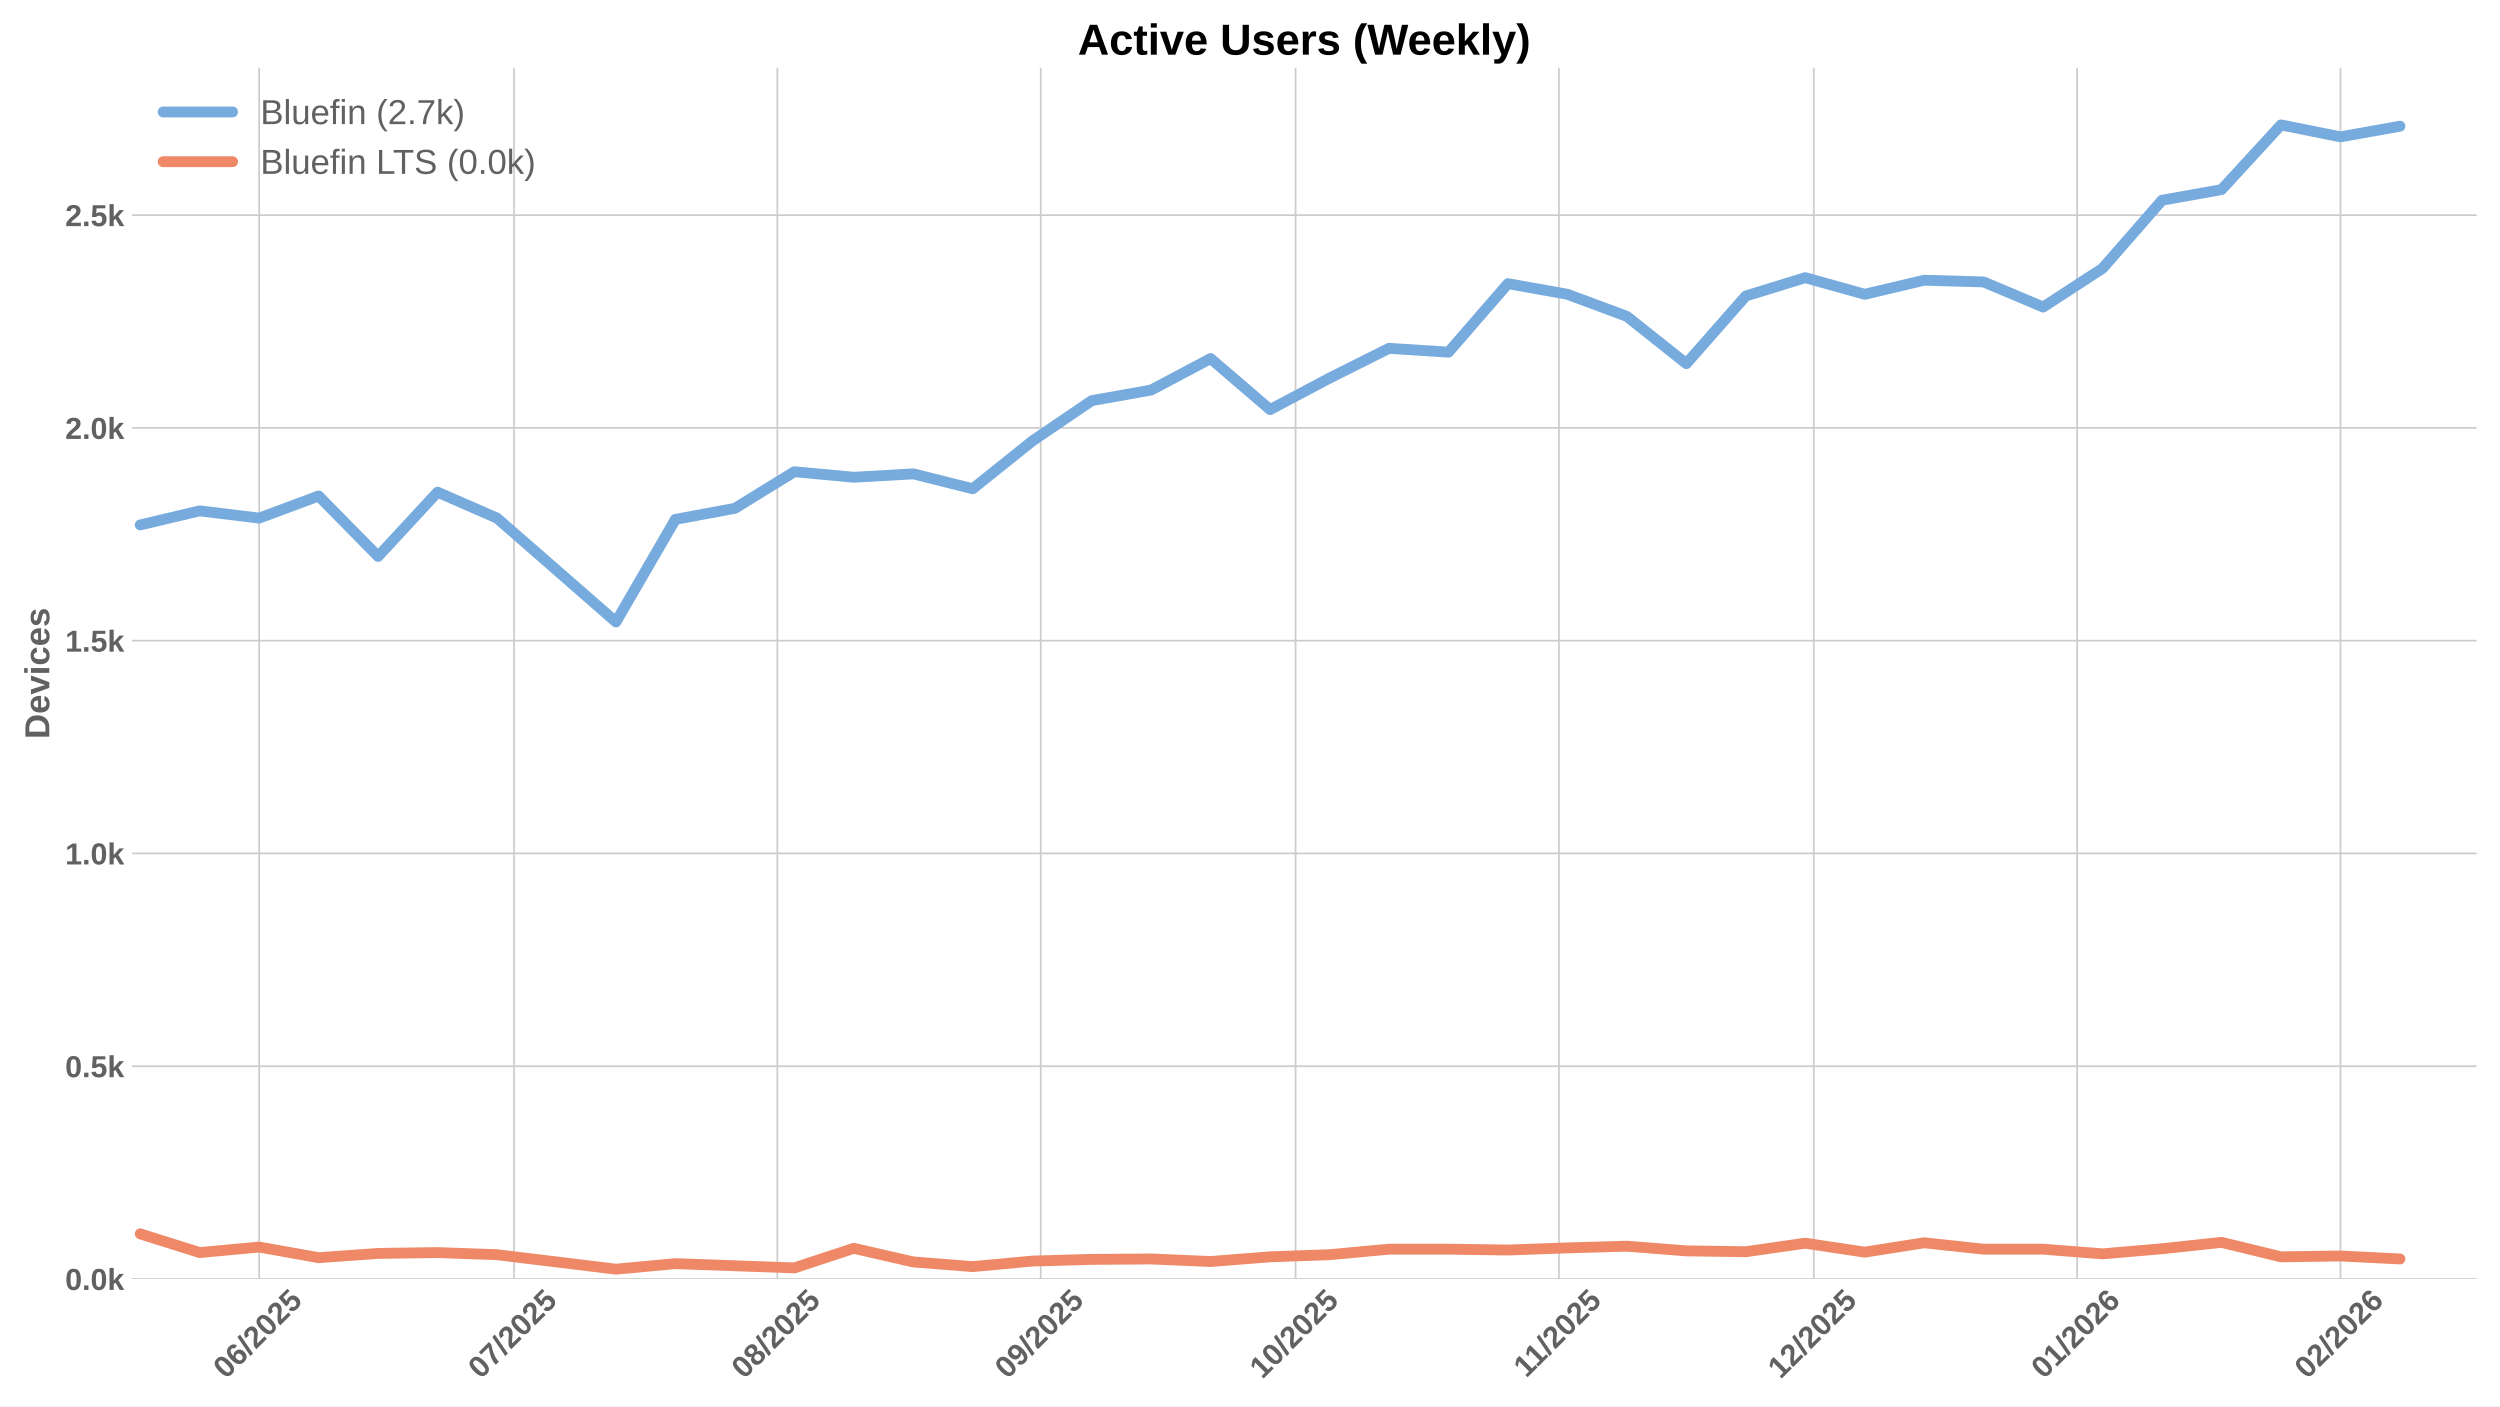
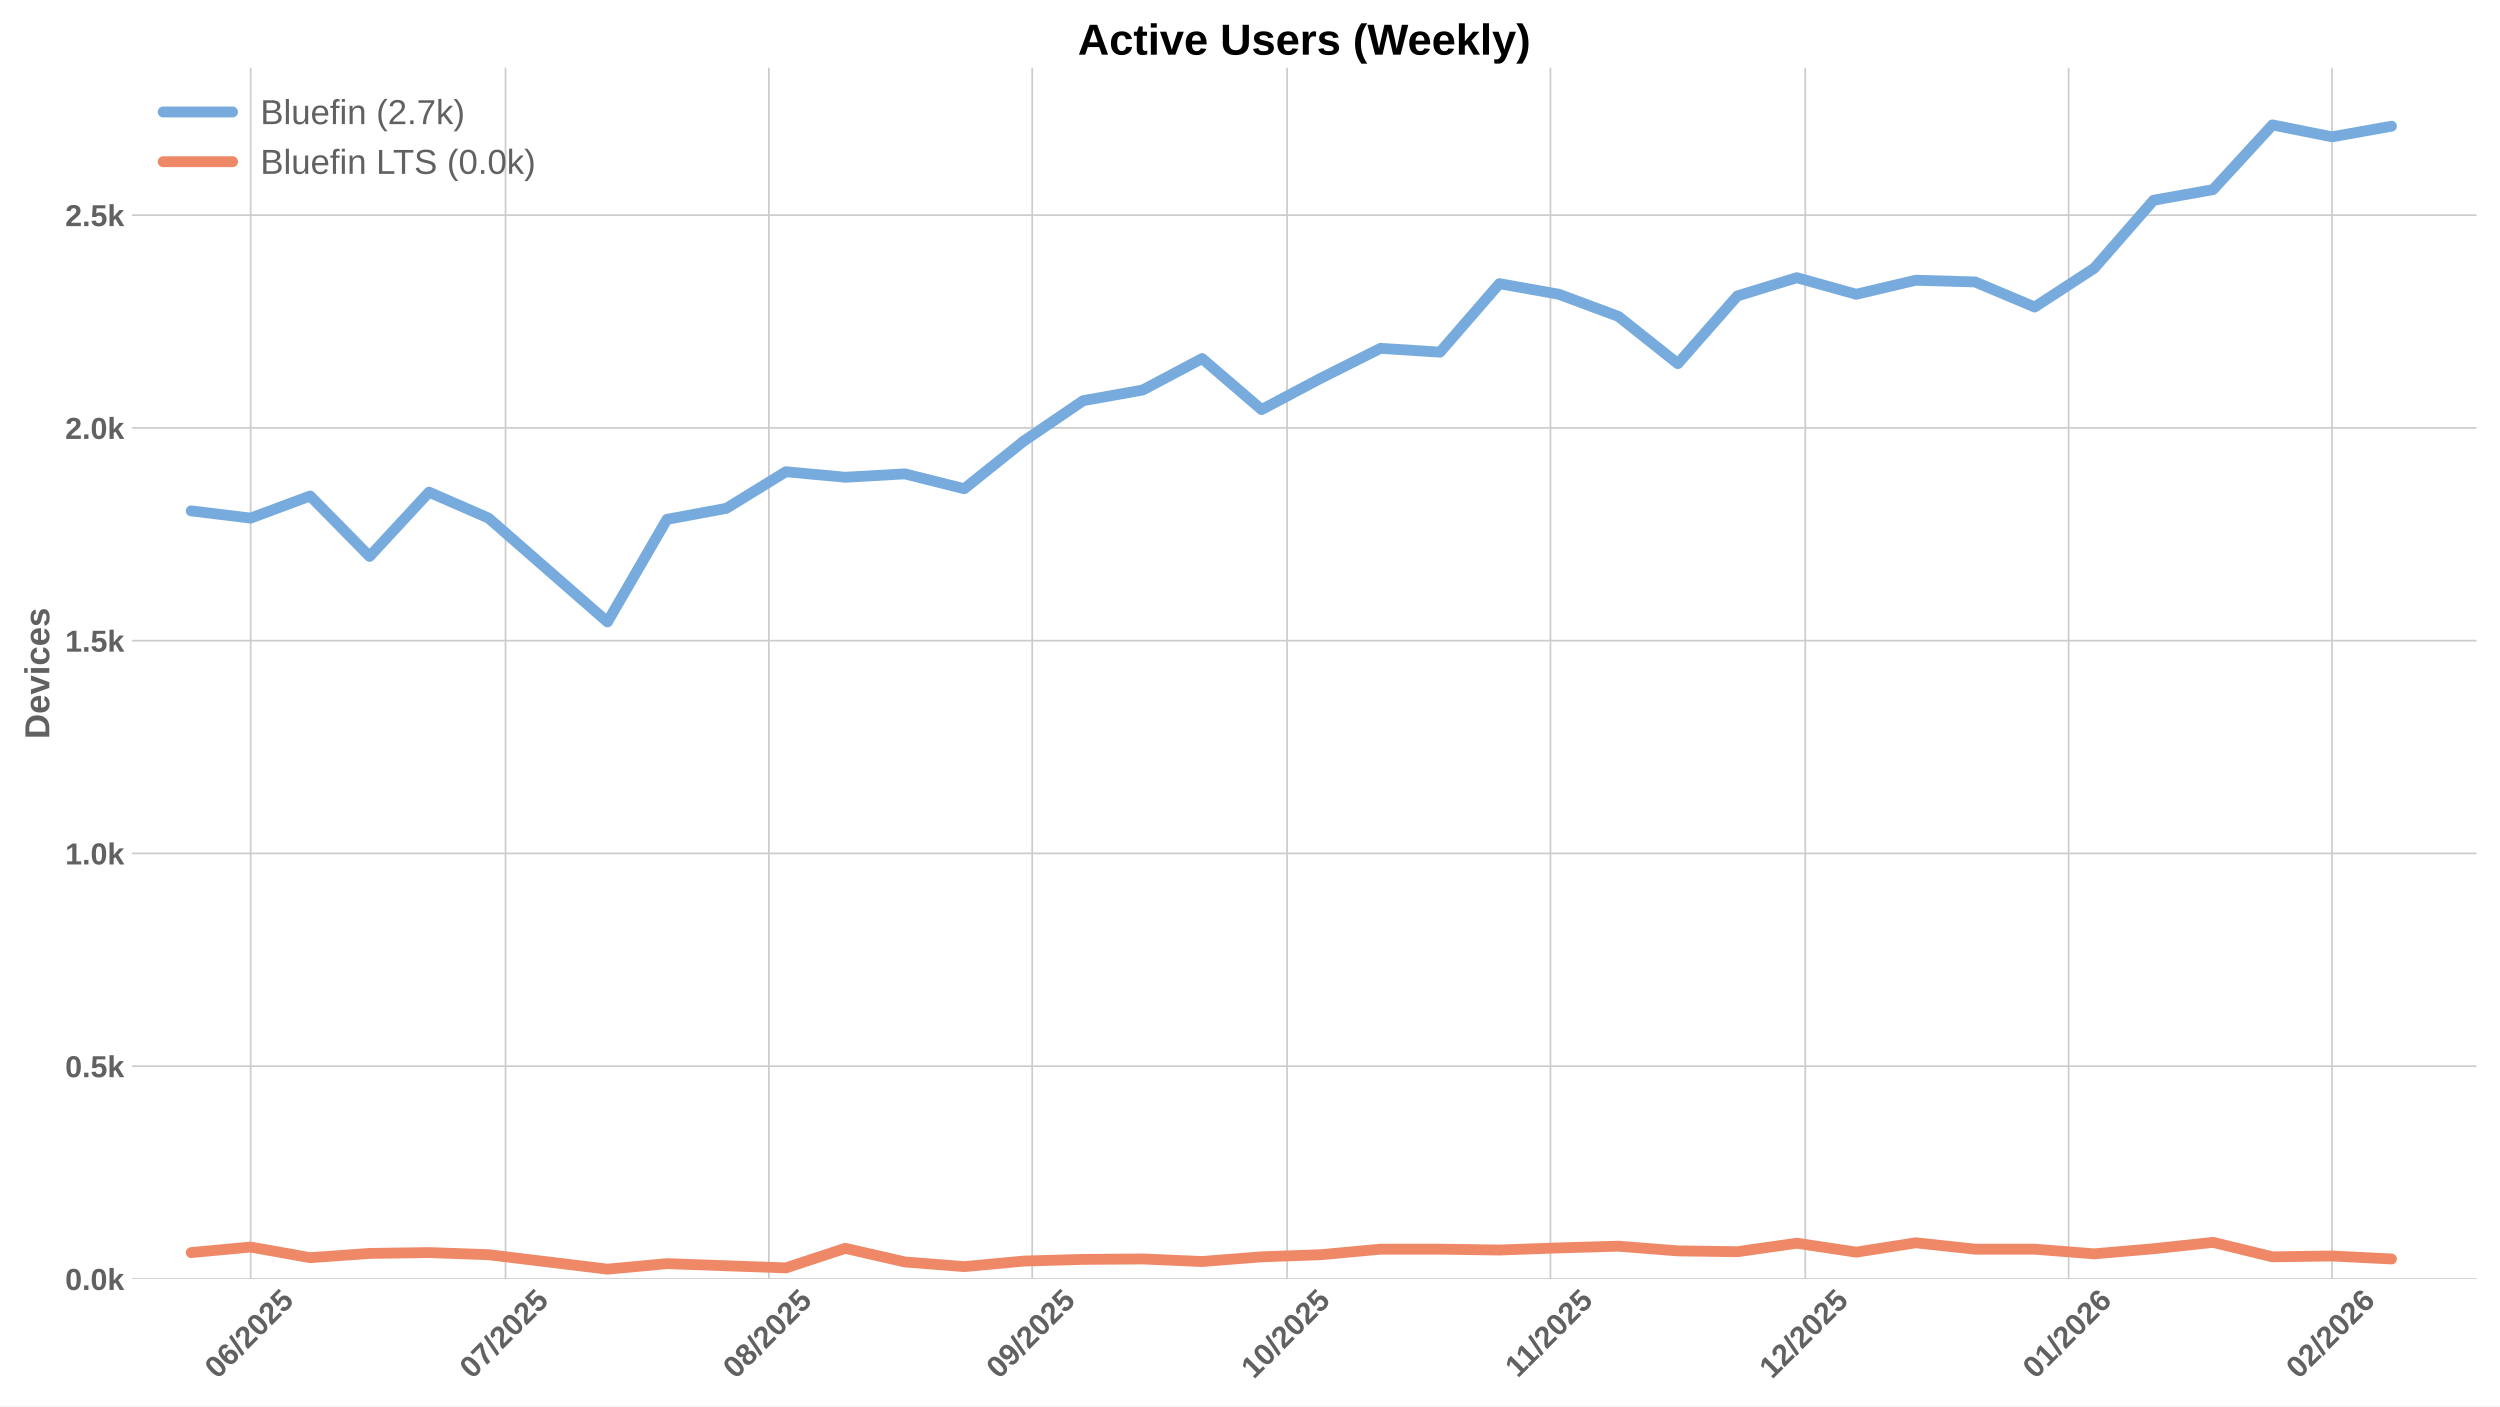
<svg xmlns="http://www.w3.org/2000/svg" xmlns:xlink="http://www.w3.org/1999/xlink" width="1152pt" height="648pt" viewBox="0 0 1152 648" version="1.1">
  <defs>
    <style type="text/css">*{stroke-linejoin: round; stroke-linecap: butt}</style>
  </defs>
  <g id="figure_1">
    <g id="patch_1">
      <path d="M 0 648  L 1152 648  L 1152 0  L 0 0  z " style="fill: #ffffff" />
    </g>
    <g id="axes_1">
      <g id="patch_2">
        <path d="M 60.78 589.343  L 1141.2 589.343  L 1141.2 31.2  L 60.78 31.2  z " style="fill: #ffffff" />
      </g>
      <g id="matplotlib.axis_1">
        <g id="xtick_1">
          <g id="line2d_1">
-             <path d="M 119.422 589.343  L 119.422 31.2  " clip-path="url(#p4c98d04fd3)" style="fill: none; stroke: #cccccc; stroke-width: 0.8; stroke-linecap: round" />
+             <path d="M 115.506 589.343  L 115.506 31.2  " clip-path="url(#pb78da26fec)" style="fill: none; stroke: #cccccc; stroke-width: 0.8; stroke-linecap: round" />
          </g>
          <g id="line2d_2" />
          <g id="text_1">
-             <g style="fill: #616161" transform="translate(104.0915 635.7977) rotate(-45) scale(0.14 -0.14)">
+             <g style="fill: #616161" transform="translate(100.1761 635.7977) rotate(-45) scale(0.14 -0.14)">
              <defs>
                <path id="LiberationSans-Bold-30" d="M 3297 2203  Q 3297 1088 2914 512  Q 2531 -63 1766 -63  Q 253 -63 253 2203  Q 253 2994 418 3494  Q 584 3994 915 4231  Q 1247 4469 1791 4469  Q 2572 4469 2934 3903  Q 3297 3338 3297 2203  z M 2416 2203  Q 2416 2813 2356 3150  Q 2297 3488 2165 3634  Q 2034 3781 1784 3781  Q 1519 3781 1383 3632  Q 1247 3484 1189 3148  Q 1131 2813 1131 2203  Q 1131 1600 1192 1261  Q 1253 922 1386 775  Q 1519 628 1772 628  Q 2022 628 2158 783  Q 2294 938 2355 1278  Q 2416 1619 2416 2203  z " transform="scale(0.015625)" />
                <path id="LiberationSans-Bold-36" d="M 3328 1441  Q 3328 738 2934 337  Q 2541 -63 1847 -63  Q 1069 -63 651 482  Q 234 1028 234 2100  Q 234 3278 657 3873  Q 1081 4469 1869 4469  Q 2428 4469 2751 4222  Q 3075 3975 3209 3456  L 2381 3341  Q 2263 3775 1850 3775  Q 1497 3775 1295 3422  Q 1094 3069 1094 2350  Q 1234 2584 1484 2709  Q 1734 2834 2050 2834  Q 2641 2834 2984 2459  Q 3328 2084 3328 1441  z M 2447 1416  Q 2447 1791 2273 1989  Q 2100 2188 1797 2188  Q 1506 2188 1331 2002  Q 1156 1816 1156 1509  Q 1156 1125 1339 873  Q 1522 622 1819 622  Q 2116 622 2281 833  Q 2447 1044 2447 1416  z " transform="scale(0.015625)" />
                <path id="LiberationSans-Bold-2f" d="M 63 -128  L 972 4638  L 1716 4638  L 822 -128  L 63 -128  z " transform="scale(0.015625)" />
                <path id="LiberationSans-Bold-32" d="M 222 0  L 222 609  Q 394 988 711 1347  Q 1028 1706 1509 2097  Q 1972 2472 2158 2715  Q 2344 2959 2344 3194  Q 2344 3769 1766 3769  Q 1484 3769 1336 3617  Q 1188 3466 1144 3163  L 259 3213  Q 334 3825 717 4147  Q 1100 4469 1759 4469  Q 2472 4469 2853 4144  Q 3234 3819 3234 3231  Q 3234 2922 3112 2672  Q 2991 2422 2800 2211  Q 2609 2000 2376 1815  Q 2144 1631 1925 1456  Q 1706 1281 1526 1103  Q 1347 925 1259 722  L 3303 722  L 3303 0  L 222 0  z " transform="scale(0.015625)" />
                <path id="LiberationSans-Bold-35" d="M 3381 1466  Q 3381 766 2945 351  Q 2509 -63 1750 -63  Q 1088 -63 689 235  Q 291 534 197 1100  L 1075 1172  Q 1144 891 1319 762  Q 1494 634 1759 634  Q 2088 634 2283 843  Q 2478 1053 2478 1447  Q 2478 1794 2293 2001  Q 2109 2209 1778 2209  Q 1413 2209 1181 1925  L 325 1925  L 478 4403  L 3125 4403  L 3125 3750  L 1275 3750  L 1203 2638  Q 1522 2919 2000 2919  Q 2628 2919 3004 2528  Q 3381 2138 3381 1466  z " transform="scale(0.015625)" />
              </defs>
              <use xlink:href="#LiberationSans-Bold-30" />
              <use xlink:href="#LiberationSans-Bold-36" transform="translate(55.61523 0)" />
              <use xlink:href="#LiberationSans-Bold-2f" transform="translate(111.2305 0)" />
              <use xlink:href="#LiberationSans-Bold-32" transform="translate(139.0137 0)" />
              <use xlink:href="#LiberationSans-Bold-30" transform="translate(194.6289 0)" />
              <use xlink:href="#LiberationSans-Bold-32" transform="translate(250.2441 0)" />
              <use xlink:href="#LiberationSans-Bold-35" transform="translate(305.8594 0)" />
            </g>
          </g>
        </g>
        <g id="xtick_2">
          <g id="line2d_3">
-             <path d="M 236.859 589.343  L 236.859 31.2  " clip-path="url(#p4c98d04fd3)" style="fill: none; stroke: #cccccc; stroke-width: 0.8; stroke-linecap: round" />
+             <path d="M 232.943 589.343  L 232.943 31.2  " clip-path="url(#pb78da26fec)" style="fill: none; stroke: #cccccc; stroke-width: 0.8; stroke-linecap: round" />
          </g>
          <g id="line2d_4" />
          <g id="text_2">
-             <g style="fill: #616161" transform="translate(221.5285 635.7977) rotate(-45) scale(0.14 -0.14)">
+             <g style="fill: #616161" transform="translate(217.6131 635.7977) rotate(-45) scale(0.14 -0.14)">
              <defs>
                <path id="LiberationSans-Bold-37" d="M 3278 3706  Q 2981 3238 2717 2797  Q 2453 2356 2256 1911  Q 2059 1466 1945 995  Q 1831 525 1831 0  L 916 0  Q 916 550 1059 1064  Q 1203 1578 1475 2111  Q 1747 2644 2463 3681  L 275 3681  L 275 4403  L 3278 4403  L 3278 3706  z " transform="scale(0.015625)" />
              </defs>
              <use xlink:href="#LiberationSans-Bold-30" />
              <use xlink:href="#LiberationSans-Bold-37" transform="translate(55.61523 0)" />
              <use xlink:href="#LiberationSans-Bold-2f" transform="translate(111.2305 0)" />
              <use xlink:href="#LiberationSans-Bold-32" transform="translate(139.0137 0)" />
              <use xlink:href="#LiberationSans-Bold-30" transform="translate(194.6289 0)" />
              <use xlink:href="#LiberationSans-Bold-32" transform="translate(250.2441 0)" />
              <use xlink:href="#LiberationSans-Bold-35" transform="translate(305.8594 0)" />
            </g>
          </g>
        </g>
        <g id="xtick_3">
          <g id="line2d_5">
-             <path d="M 358.21 589.343  L 358.21 31.2  " clip-path="url(#p4c98d04fd3)" style="fill: none; stroke: #cccccc; stroke-width: 0.8; stroke-linecap: round" />
+             <path d="M 354.295 589.343  L 354.295 31.2  " clip-path="url(#pb78da26fec)" style="fill: none; stroke: #cccccc; stroke-width: 0.8; stroke-linecap: round" />
          </g>
          <g id="line2d_6" />
          <g id="text_3">
-             <g style="fill: #616161" transform="translate(342.88 635.7977) rotate(-45) scale(0.14 -0.14)">
+             <g style="fill: #616161" transform="translate(338.9646 635.7977) rotate(-45) scale(0.14 -0.14)">
              <defs>
                <path id="LiberationSans-Bold-38" d="M 3363 1241  Q 3363 622 2953 279  Q 2544 -63 1784 -63  Q 1031 -63 617 278  Q 203 619 203 1234  Q 203 1656 447 1945  Q 691 2234 1100 2303  L 1100 2316  Q 744 2394 525 2669  Q 306 2944 306 3303  Q 306 3844 689 4156  Q 1072 4469 1772 4469  Q 2488 4469 2870 4164  Q 3253 3859 3253 3297  Q 3253 2938 3036 2666  Q 2819 2394 2453 2322  L 2453 2309  Q 2878 2241 3120 1961  Q 3363 1681 3363 1241  z M 2350 3250  Q 2350 3563 2206 3708  Q 2063 3853 1772 3853  Q 1203 3853 1203 3250  Q 1203 2619 1778 2619  Q 2066 2619 2208 2766  Q 2350 2913 2350 3250  z M 2453 1313  Q 2453 2003 1766 2003  Q 1447 2003 1276 1822  Q 1106 1641 1106 1300  Q 1106 913 1275 734  Q 1444 556 1791 556  Q 2131 556 2292 734  Q 2453 913 2453 1313  z " transform="scale(0.015625)" />
              </defs>
              <use xlink:href="#LiberationSans-Bold-30" />
              <use xlink:href="#LiberationSans-Bold-38" transform="translate(55.61523 0)" />
              <use xlink:href="#LiberationSans-Bold-2f" transform="translate(111.2305 0)" />
              <use xlink:href="#LiberationSans-Bold-32" transform="translate(139.0137 0)" />
              <use xlink:href="#LiberationSans-Bold-30" transform="translate(194.6289 0)" />
              <use xlink:href="#LiberationSans-Bold-32" transform="translate(250.2441 0)" />
              <use xlink:href="#LiberationSans-Bold-35" transform="translate(305.8594 0)" />
            </g>
          </g>
        </g>
        <g id="xtick_4">
          <g id="line2d_7">
-             <path d="M 479.562 589.343  L 479.562 31.2  " clip-path="url(#p4c98d04fd3)" style="fill: none; stroke: #cccccc; stroke-width: 0.8; stroke-linecap: round" />
+             <path d="M 475.646 589.343  L 475.646 31.2  " clip-path="url(#pb78da26fec)" style="fill: none; stroke: #cccccc; stroke-width: 0.8; stroke-linecap: round" />
          </g>
          <g id="line2d_8" />
          <g id="text_4">
-             <g style="fill: #616161" transform="translate(464.2315 635.7977) rotate(-45) scale(0.14 -0.14)">
+             <g style="fill: #616161" transform="translate(460.3161 635.7977) rotate(-45) scale(0.14 -0.14)">
              <defs>
                <path id="LiberationSans-Bold-39" d="M 3322 2272  Q 3322 1100 2894 518  Q 2466 -63 1678 -63  Q 1097 -63 767 185  Q 438 434 300 972  L 1125 1088  Q 1247 628 1688 628  Q 2056 628 2254 981  Q 2453 1334 2459 2028  Q 2341 1794 2070 1661  Q 1800 1528 1488 1528  Q 906 1528 564 1923  Q 222 2319 222 2994  Q 222 3688 623 4078  Q 1025 4469 1759 4469  Q 2550 4469 2936 3920  Q 3322 3372 3322 2272  z M 2394 2888  Q 2394 3297 2214 3539  Q 2034 3781 1738 3781  Q 1447 3781 1280 3570  Q 1113 3359 1113 2988  Q 1113 2622 1278 2401  Q 1444 2181 1741 2181  Q 2022 2181 2208 2373  Q 2394 2566 2394 2888  z " transform="scale(0.015625)" />
              </defs>
              <use xlink:href="#LiberationSans-Bold-30" />
              <use xlink:href="#LiberationSans-Bold-39" transform="translate(55.61523 0)" />
              <use xlink:href="#LiberationSans-Bold-2f" transform="translate(111.2305 0)" />
              <use xlink:href="#LiberationSans-Bold-32" transform="translate(139.0137 0)" />
              <use xlink:href="#LiberationSans-Bold-30" transform="translate(194.6289 0)" />
              <use xlink:href="#LiberationSans-Bold-32" transform="translate(250.2441 0)" />
              <use xlink:href="#LiberationSans-Bold-35" transform="translate(305.8594 0)" />
            </g>
          </g>
        </g>
        <g id="xtick_5">
          <g id="line2d_9">
-             <path d="M 596.999 589.343  L 596.999 31.2  " clip-path="url(#p4c98d04fd3)" style="fill: none; stroke: #cccccc; stroke-width: 0.8; stroke-linecap: round" />
+             <path d="M 593.083 589.343  L 593.083 31.2  " clip-path="url(#pb78da26fec)" style="fill: none; stroke: #cccccc; stroke-width: 0.8; stroke-linecap: round" />
          </g>
          <g id="line2d_10" />
          <g id="text_5">
-             <g style="fill: #616161" transform="translate(581.6685 635.7977) rotate(-45) scale(0.14 -0.14)">
+             <g style="fill: #616161" transform="translate(577.7531 635.7977) rotate(-45) scale(0.14 -0.14)">
              <defs>
                <path id="LiberationSans-Bold-31" d="M 403 0  L 403 653  L 1494 653  L 1494 3656  L 438 2997  L 438 3688  L 1541 4403  L 2372 4403  L 2372 653  L 3381 653  L 3381 0  L 403 0  z " transform="scale(0.015625)" />
              </defs>
              <use xlink:href="#LiberationSans-Bold-31" />
              <use xlink:href="#LiberationSans-Bold-30" transform="translate(55.61523 0)" />
              <use xlink:href="#LiberationSans-Bold-2f" transform="translate(111.2305 0)" />
              <use xlink:href="#LiberationSans-Bold-32" transform="translate(139.0137 0)" />
              <use xlink:href="#LiberationSans-Bold-30" transform="translate(194.6289 0)" />
              <use xlink:href="#LiberationSans-Bold-32" transform="translate(250.2441 0)" />
              <use xlink:href="#LiberationSans-Bold-35" transform="translate(305.8594 0)" />
            </g>
          </g>
        </g>
        <g id="xtick_6">
          <g id="line2d_11">
-             <path d="M 718.35 589.343  L 718.35 31.2  " clip-path="url(#p4c98d04fd3)" style="fill: none; stroke: #cccccc; stroke-width: 0.8; stroke-linecap: round" />
+             <path d="M 714.435 589.343  L 714.435 31.2  " clip-path="url(#pb78da26fec)" style="fill: none; stroke: #cccccc; stroke-width: 0.8; stroke-linecap: round" />
          </g>
          <g id="line2d_12" />
          <g id="text_6">
-             <g style="fill: #616161" transform="translate(703.2922 635.2532) rotate(-45) scale(0.14 -0.14)">
+             <g style="fill: #616161" transform="translate(699.3768 635.2532) rotate(-45) scale(0.14 -0.14)">
              <use xlink:href="#LiberationSans-Bold-31" />
              <use xlink:href="#LiberationSans-Bold-31" transform="translate(50.11523 0)" />
              <use xlink:href="#LiberationSans-Bold-2f" transform="translate(105.7305 0)" />
              <use xlink:href="#LiberationSans-Bold-32" transform="translate(133.5137 0)" />
              <use xlink:href="#LiberationSans-Bold-30" transform="translate(189.1289 0)" />
              <use xlink:href="#LiberationSans-Bold-32" transform="translate(244.7441 0)" />
              <use xlink:href="#LiberationSans-Bold-35" transform="translate(300.3594 0)" />
            </g>
          </g>
        </g>
        <g id="xtick_7">
          <g id="line2d_13">
-             <path d="M 835.787 589.343  L 835.787 31.2  " clip-path="url(#p4c98d04fd3)" style="fill: none; stroke: #cccccc; stroke-width: 0.8; stroke-linecap: round" />
+             <path d="M 831.872 589.343  L 831.872 31.2  " clip-path="url(#pb78da26fec)" style="fill: none; stroke: #cccccc; stroke-width: 0.8; stroke-linecap: round" />
          </g>
          <g id="line2d_14" />
          <g id="text_7">
-             <g style="fill: #616161" transform="translate(820.4569 635.7977) rotate(-45) scale(0.14 -0.14)">
+             <g style="fill: #616161" transform="translate(816.5416 635.7977) rotate(-45) scale(0.14 -0.14)">
              <use xlink:href="#LiberationSans-Bold-31" />
              <use xlink:href="#LiberationSans-Bold-32" transform="translate(55.61523 0)" />
              <use xlink:href="#LiberationSans-Bold-2f" transform="translate(111.2305 0)" />
              <use xlink:href="#LiberationSans-Bold-32" transform="translate(139.0137 0)" />
              <use xlink:href="#LiberationSans-Bold-30" transform="translate(194.6289 0)" />
              <use xlink:href="#LiberationSans-Bold-32" transform="translate(250.2441 0)" />
              <use xlink:href="#LiberationSans-Bold-35" transform="translate(305.8594 0)" />
            </g>
          </g>
        </g>
        <g id="xtick_8">
          <g id="line2d_15">
-             <path d="M 957.139 589.343  L 957.139 31.2  " clip-path="url(#p4c98d04fd3)" style="fill: none; stroke: #cccccc; stroke-width: 0.8; stroke-linecap: round" />
+             <path d="M 953.223 589.343  L 953.223 31.2  " clip-path="url(#pb78da26fec)" style="fill: none; stroke: #cccccc; stroke-width: 0.8; stroke-linecap: round" />
          </g>
          <g id="line2d_16" />
          <g id="text_8">
-             <g style="fill: #616161" transform="translate(941.8085 635.7977) rotate(-45) scale(0.14 -0.14)">
+             <g style="fill: #616161" transform="translate(937.8931 635.7977) rotate(-45) scale(0.14 -0.14)">
              <use xlink:href="#LiberationSans-Bold-30" />
              <use xlink:href="#LiberationSans-Bold-31" transform="translate(55.61523 0)" />
              <use xlink:href="#LiberationSans-Bold-2f" transform="translate(111.2305 0)" />
              <use xlink:href="#LiberationSans-Bold-32" transform="translate(139.0137 0)" />
              <use xlink:href="#LiberationSans-Bold-30" transform="translate(194.6289 0)" />
              <use xlink:href="#LiberationSans-Bold-32" transform="translate(250.2441 0)" />
              <use xlink:href="#LiberationSans-Bold-36" transform="translate(305.8594 0)" />
            </g>
          </g>
        </g>
        <g id="xtick_9">
          <g id="line2d_17">
-             <path d="M 1078.49 589.343  L 1078.49 31.2  " clip-path="url(#p4c98d04fd3)" style="fill: none; stroke: #cccccc; stroke-width: 0.8; stroke-linecap: round" />
+             <path d="M 1074.575 589.343  L 1074.575 31.2  " clip-path="url(#pb78da26fec)" style="fill: none; stroke: #cccccc; stroke-width: 0.8; stroke-linecap: round" />
          </g>
          <g id="line2d_18" />
          <g id="text_9">
-             <g style="fill: #616161" transform="translate(1063.16 635.7977) rotate(-45) scale(0.14 -0.14)">
+             <g style="fill: #616161" transform="translate(1059.245 635.7977) rotate(-45) scale(0.14 -0.14)">
              <use xlink:href="#LiberationSans-Bold-30" />
              <use xlink:href="#LiberationSans-Bold-32" transform="translate(55.61523 0)" />
              <use xlink:href="#LiberationSans-Bold-2f" transform="translate(111.2305 0)" />
              <use xlink:href="#LiberationSans-Bold-32" transform="translate(139.0137 0)" />
              <use xlink:href="#LiberationSans-Bold-30" transform="translate(194.6289 0)" />
              <use xlink:href="#LiberationSans-Bold-32" transform="translate(250.2441 0)" />
              <use xlink:href="#LiberationSans-Bold-36" transform="translate(305.8594 0)" />
            </g>
          </g>
        </g>
      </g>
      <g id="matplotlib.axis_2">
        <g id="ytick_1">
          <g id="line2d_19">
-             <path d="M 60.78 589.343  L 1141.2 589.343  " clip-path="url(#p4c98d04fd3)" style="fill: none; stroke: #cccccc; stroke-width: 0.8; stroke-linecap: round" />
+             <path d="M 60.78 589.343  L 1141.2 589.343  " clip-path="url(#pb78da26fec)" style="fill: none; stroke: #cccccc; stroke-width: 0.8; stroke-linecap: round" />
          </g>
          <g id="line2d_20" />
          <g id="text_10">
            <g style="fill: #616161" transform="translate(30.03469 594.416) scale(0.14 -0.14)">
              <defs>
                <path id="LiberationSans-Bold-2e" d="M 434 0  L 434 953  L 1338 953  L 1338 0  L 434 0  z " transform="scale(0.015625)" />
                <path id="LiberationSans-Bold-6b" d="M 2606 0  L 1703 1531  L 1325 1269  L 1325 0  L 447 0  L 447 4638  L 1325 4638  L 1325 1981  L 2531 3381  L 3475 3381  L 2288 2063  L 3566 0  L 2606 0  z " transform="scale(0.015625)" />
              </defs>
              <use xlink:href="#LiberationSans-Bold-30" />
              <use xlink:href="#LiberationSans-Bold-2e" transform="translate(55.61523 0)" />
              <use xlink:href="#LiberationSans-Bold-30" transform="translate(83.39844 0)" />
              <use xlink:href="#LiberationSans-Bold-6b" transform="translate(139.0137 0)" />
            </g>
          </g>
        </g>
        <g id="ytick_2">
          <g id="line2d_21">
-             <path d="M 60.78 491.301  L 1141.2 491.301  " clip-path="url(#p4c98d04fd3)" style="fill: none; stroke: #cccccc; stroke-width: 0.8; stroke-linecap: round" />
+             <path d="M 60.78 491.301  L 1141.2 491.301  " clip-path="url(#pb78da26fec)" style="fill: none; stroke: #cccccc; stroke-width: 0.8; stroke-linecap: round" />
          </g>
          <g id="line2d_22" />
          <g id="text_11">
            <g style="fill: #616161" transform="translate(30.03469 496.374) scale(0.14 -0.14)">
              <use xlink:href="#LiberationSans-Bold-30" />
              <use xlink:href="#LiberationSans-Bold-2e" transform="translate(55.61523 0)" />
              <use xlink:href="#LiberationSans-Bold-35" transform="translate(83.39844 0)" />
              <use xlink:href="#LiberationSans-Bold-6b" transform="translate(139.0137 0)" />
            </g>
          </g>
        </g>
        <g id="ytick_3">
          <g id="line2d_23">
-             <path d="M 60.78 393.259  L 1141.2 393.259  " clip-path="url(#p4c98d04fd3)" style="fill: none; stroke: #cccccc; stroke-width: 0.8; stroke-linecap: round" />
+             <path d="M 60.78 393.259  L 1141.2 393.259  " clip-path="url(#pb78da26fec)" style="fill: none; stroke: #cccccc; stroke-width: 0.8; stroke-linecap: round" />
          </g>
          <g id="line2d_24" />
          <g id="text_12">
            <g style="fill: #616161" transform="translate(30.03469 398.332) scale(0.14 -0.14)">
              <use xlink:href="#LiberationSans-Bold-31" />
              <use xlink:href="#LiberationSans-Bold-2e" transform="translate(55.61523 0)" />
              <use xlink:href="#LiberationSans-Bold-30" transform="translate(83.39844 0)" />
              <use xlink:href="#LiberationSans-Bold-6b" transform="translate(139.0137 0)" />
            </g>
          </g>
        </g>
        <g id="ytick_4">
          <g id="line2d_25">
-             <path d="M 60.78 295.217  L 1141.2 295.217  " clip-path="url(#p4c98d04fd3)" style="fill: none; stroke: #cccccc; stroke-width: 0.8; stroke-linecap: round" />
+             <path d="M 60.78 295.217  L 1141.2 295.217  " clip-path="url(#pb78da26fec)" style="fill: none; stroke: #cccccc; stroke-width: 0.8; stroke-linecap: round" />
          </g>
          <g id="line2d_26" />
          <g id="text_13">
            <g style="fill: #616161" transform="translate(30.03469 300.2901) scale(0.14 -0.14)">
              <use xlink:href="#LiberationSans-Bold-31" />
              <use xlink:href="#LiberationSans-Bold-2e" transform="translate(55.61523 0)" />
              <use xlink:href="#LiberationSans-Bold-35" transform="translate(83.39844 0)" />
              <use xlink:href="#LiberationSans-Bold-6b" transform="translate(139.0137 0)" />
            </g>
          </g>
        </g>
        <g id="ytick_5">
          <g id="line2d_27">
-             <path d="M 60.78 197.175  L 1141.2 197.175  " clip-path="url(#p4c98d04fd3)" style="fill: none; stroke: #cccccc; stroke-width: 0.8; stroke-linecap: round" />
+             <path d="M 60.78 197.175  L 1141.2 197.175  " clip-path="url(#pb78da26fec)" style="fill: none; stroke: #cccccc; stroke-width: 0.8; stroke-linecap: round" />
          </g>
          <g id="line2d_28" />
          <g id="text_14">
            <g style="fill: #616161" transform="translate(30.03469 202.2481) scale(0.14 -0.14)">
              <use xlink:href="#LiberationSans-Bold-32" />
              <use xlink:href="#LiberationSans-Bold-2e" transform="translate(55.61523 0)" />
              <use xlink:href="#LiberationSans-Bold-30" transform="translate(83.39844 0)" />
              <use xlink:href="#LiberationSans-Bold-6b" transform="translate(139.0137 0)" />
            </g>
          </g>
        </g>
        <g id="ytick_6">
          <g id="line2d_29">
-             <path d="M 60.78 99.133  L 1141.2 99.133  " clip-path="url(#p4c98d04fd3)" style="fill: none; stroke: #cccccc; stroke-width: 0.8; stroke-linecap: round" />
+             <path d="M 60.78 99.133  L 1141.2 99.133  " clip-path="url(#pb78da26fec)" style="fill: none; stroke: #cccccc; stroke-width: 0.8; stroke-linecap: round" />
          </g>
          <g id="line2d_30" />
          <g id="text_15">
            <g style="fill: #616161" transform="translate(30.03469 104.2061) scale(0.14 -0.14)">
              <use xlink:href="#LiberationSans-Bold-32" />
              <use xlink:href="#LiberationSans-Bold-2e" transform="translate(55.61523 0)" />
              <use xlink:href="#LiberationSans-Bold-35" transform="translate(83.39844 0)" />
              <use xlink:href="#LiberationSans-Bold-6b" transform="translate(139.0137 0)" />
            </g>
          </g>
        </g>
        <g id="text_16">
          <g style="fill: #616161" transform="translate(22.71469 340.5153) rotate(-90) scale(0.16 -0.16)">
            <defs>
              <path id="LiberationSans-Bold-44" d="M 4353 2234  Q 4353 1553 4086 1045  Q 3819 538 3330 269  Q 2841 0 2209 0  L 428 0  L 428 4403  L 2022 4403  Q 3134 4403 3743 3842  Q 4353 3281 4353 2234  z M 3425 2234  Q 3425 2944 3056 3317  Q 2688 3691 2003 3691  L 1350 3691  L 1350 713  L 2131 713  Q 2725 713 3075 1122  Q 3425 1531 3425 2234  z " transform="scale(0.015625)" />
              <path id="LiberationSans-Bold-65" d="M 1831 -63  Q 1069 -63 659 389  Q 250 841 250 1706  Q 250 2544 665 2994  Q 1081 3444 1844 3444  Q 2572 3444 2956 2961  Q 3341 2478 3341 1547  L 3341 1522  L 1172 1522  Q 1172 1028 1355 776  Q 1538 525 1875 525  Q 2341 525 2463 928  L 3291 856  Q 2931 -63 1831 -63  z M 1831 2891  Q 1522 2891 1355 2675  Q 1188 2459 1178 2072  L 2491 2072  Q 2466 2481 2294 2686  Q 2122 2891 1831 2891  z " transform="scale(0.015625)" />
              <path id="LiberationSans-Bold-76" d="M 2284 0  L 1234 0  L 25 3381  L 953 3381  L 1544 1491  Q 1591 1334 1766 709  Q 1797 838 1894 1159  Q 1991 1481 2613 3381  L 3531 3381  L 2284 0  z " transform="scale(0.015625)" />
              <path id="LiberationSans-Bold-69" d="M 447 3991  L 447 4638  L 1325 4638  L 1325 3991  L 447 3991  z M 447 0  L 447 3381  L 1325 3381  L 1325 0  L 447 0  z " transform="scale(0.015625)" />
              <path id="LiberationSans-Bold-63" d="M 1856 -63  Q 1088 -63 669 395  Q 250 853 250 1672  Q 250 2509 672 2976  Q 1094 3444 1869 3444  Q 2466 3444 2856 3144  Q 3247 2844 3347 2316  L 2463 2272  Q 2425 2531 2275 2686  Q 2125 2841 1850 2841  Q 1172 2841 1172 1706  Q 1172 538 1863 538  Q 2113 538 2281 695  Q 2450 853 2491 1166  L 3372 1125  Q 3325 778 3123 506  Q 2922 234 2594 85  Q 2266 -63 1856 -63  z " transform="scale(0.015625)" />
              <path id="LiberationSans-Bold-73" d="M 3297 988  Q 3297 497 2895 217  Q 2494 -63 1784 -63  Q 1088 -63 717 157  Q 347 378 225 844  L 997 959  Q 1063 719 1223 619  Q 1384 519 1784 519  Q 2153 519 2322 612  Q 2491 706 2491 906  Q 2491 1069 2355 1164  Q 2219 1259 1894 1325  Q 1150 1472 890 1598  Q 631 1725 495 1926  Q 359 2128 359 2422  Q 359 2906 732 3176  Q 1106 3447 1791 3447  Q 2394 3447 2761 3212  Q 3128 2978 3219 2534  L 2441 2453  Q 2403 2659 2256 2761  Q 2109 2863 1791 2863  Q 1478 2863 1322 2783  Q 1166 2703 1166 2516  Q 1166 2369 1286 2283  Q 1406 2197 1691 2141  Q 2088 2059 2395 1973  Q 2703 1888 2889 1769  Q 3075 1650 3186 1464  Q 3297 1278 3297 988  z " transform="scale(0.015625)" />
            </defs>
            <use xlink:href="#LiberationSans-Bold-44" />
            <use xlink:href="#LiberationSans-Bold-65" transform="translate(72.2168 0)" />
            <use xlink:href="#LiberationSans-Bold-76" transform="translate(127.832 0)" />
            <use xlink:href="#LiberationSans-Bold-69" transform="translate(183.4473 0)" />
            <use xlink:href="#LiberationSans-Bold-63" transform="translate(211.2305 0)" />
            <use xlink:href="#LiberationSans-Bold-65" transform="translate(266.8457 0)" />
            <use xlink:href="#LiberationSans-Bold-73" transform="translate(322.4609 0)" />
          </g>
        </g>
      </g>
      <g id="line2d_31">
-         <path d="M 64.618 241.882  L 92.02 235.412  L 119.422 238.745  L 146.824 228.549  L 174.226 256.393  L 201.628 226.784  L 229.03 238.745  L 283.834 286.59  L 311.235 239.333  L 338.637 234.235  L 366.039 217.372  L 393.441 219.921  L 420.843 218.352  L 448.245 225.215  L 475.647 203.254  L 503.049 184.626  L 530.451 179.724  L 557.853 165.214  L 585.255 188.744  L 612.657 174.233  L 640.059 160.508  L 667.461 162.272  L 694.863 130.703  L 722.265 135.605  L 749.667 145.801  L 777.069 167.567  L 804.471 136.389  L 831.873 127.958  L 859.275 135.605  L 886.677 129.134  L 914.079 129.918  L 941.48 141.487  L 968.882 123.644  L 996.284 92.27  L 1023.686 87.368  L 1051.088 57.563  L 1078.49 63.054  L 1105.892 58.152  " clip-path="url(#p4c98d04fd3)" style="fill: none; stroke: #77aadd; stroke-width: 5; stroke-linecap: round" />
+         <path d="M 88.104 235.412  L 115.506 238.745  L 142.908 228.549  L 170.31 256.393  L 197.712 226.784  L 225.114 238.745  L 279.918 286.59  L 307.32 239.333  L 334.722 234.235  L 362.124 217.372  L 389.526 219.921  L 416.928 218.352  L 444.33 225.215  L 471.732 203.254  L 499.134 184.626  L 526.536 179.724  L 553.938 165.214  L 581.34 188.744  L 608.742 174.233  L 636.144 160.508  L 663.546 162.272  L 690.948 130.703  L 718.349 135.605  L 745.751 145.801  L 773.153 167.567  L 800.555 136.389  L 827.957 127.958  L 855.359 135.605  L 882.761 129.134  L 910.163 129.918  L 937.565 141.487  L 964.967 123.644  L 992.369 92.27  L 1019.771 87.368  L 1047.173 57.563  L 1074.575 63.054  L 1101.977 58.152  " clip-path="url(#pb78da26fec)" style="fill: none; stroke: #77aadd; stroke-width: 5; stroke-linecap: round" />
      </g>
      <g id="line2d_32">
-         <path d="M 64.618 568.558  L 92.02 577.186  L 119.422 574.637  L 146.824 579.539  L 174.226 577.578  L 201.628 577.186  L 229.03 578.166  L 283.834 584.833  L 311.235 582.284  L 338.637 583.265  L 366.039 584.245  L 393.441 575.225  L 420.843 581.5  L 448.245 583.657  L 475.647 581.108  L 503.049 580.323  L 530.451 580.127  L 557.853 581.304  L 585.255 579.147  L 612.657 578.166  L 640.059 575.617  L 667.461 575.617  L 694.863 576.009  L 722.265 575.029  L 749.667 574.245  L 777.069 576.402  L 804.471 576.794  L 831.873 572.872  L 859.275 576.99  L 886.677 572.676  L 914.079 575.617  L 941.48 575.617  L 968.882 577.774  L 996.284 575.421  L 1023.686 572.48  L 1051.088 579.147  L 1078.49 578.755  L 1105.892 580.127  " clip-path="url(#p4c98d04fd3)" style="fill: none; stroke: #ee8866; stroke-width: 5; stroke-linecap: round" />
+         <path d="M 88.104 577.186  L 115.506 574.637  L 142.908 579.539  L 170.31 577.578  L 197.712 577.186  L 225.114 578.166  L 279.918 584.833  L 307.32 582.284  L 334.722 583.265  L 362.124 584.245  L 389.526 575.225  L 416.928 581.5  L 444.33 583.657  L 471.732 581.108  L 499.134 580.323  L 526.536 580.127  L 553.938 581.304  L 581.34 579.147  L 608.742 578.166  L 636.144 575.617  L 663.546 575.617  L 690.948 576.009  L 718.349 575.029  L 745.751 574.245  L 773.153 576.402  L 800.555 576.794  L 827.957 572.872  L 855.359 576.99  L 882.761 572.676  L 910.163 575.617  L 937.565 575.617  L 964.967 577.774  L 992.369 575.421  L 1019.771 572.48  L 1047.173 579.147  L 1074.575 578.755  L 1101.977 580.127  " clip-path="url(#pb78da26fec)" style="fill: none; stroke: #ee8866; stroke-width: 5; stroke-linecap: round" />
      </g>
      <g id="patch_3">
        <path d="M 60.78 589.343  L 60.78 31.2  " style="fill: none" />
      </g>
      <g id="patch_4">
        <path d="M 1141.2 589.343  L 1141.2 31.2  " style="fill: none" />
      </g>
      <g id="patch_5">
        <path d="M 60.78 589.343  L 1141.2 589.343  " style="fill: none" />
      </g>
      <g id="patch_6">
        <path d="M 60.78 31.2  L 1141.2 31.2  " style="fill: none" />
      </g>
      <g id="text_17">
        <g transform="translate(496.6791 25.2) scale(0.2 -0.2)">
          <defs>
            <path id="LiberationSans-Bold-41" d="M 3541 0  L 3150 1125  L 1472 1125  L 1081 0  L 159 0  L 1766 4403  L 2853 4403  L 4453 0  L 3541 0  z M 2309 3725  L 2291 3656  Q 2259 3544 2215 3400  Q 2172 3256 1678 1819  L 2944 1819  L 2509 3084  L 2375 3509  L 2309 3725  z " transform="scale(0.015625)" />
            <path id="LiberationSans-Bold-74" d="M 1313 -56  Q 925 -56 715 155  Q 506 366 506 794  L 506 2788  L 78 2788  L 78 3381  L 550 3381  L 825 4175  L 1375 4175  L 1375 3381  L 2016 3381  L 2016 2788  L 1375 2788  L 1375 1031  Q 1375 784 1469 667  Q 1563 550 1759 550  Q 1863 550 2053 594  L 2053 50  Q 1728 -56 1313 -56  z " transform="scale(0.015625)" />
            <path id="LiberationSans-Bold-20" transform="scale(0.015625)" />
            <path id="LiberationSans-Bold-55" d="M 2259 -63  Q 1350 -63 867 381  Q 384 825 384 1650  L 384 4403  L 1306 4403  L 1306 1722  Q 1306 1200 1554 929  Q 1803 659 2284 659  Q 2778 659 3043 942  Q 3309 1225 3309 1753  L 3309 4403  L 4231 4403  L 4231 1697  Q 4231 859 3714 398  Q 3197 -63 2259 -63  z " transform="scale(0.015625)" />
            <path id="LiberationSans-Bold-72" d="M 447 0  L 447 2588  Q 447 2866 439 3052  Q 431 3238 422 3381  L 1259 3381  Q 1269 3325 1284 3039  Q 1300 2753 1300 2659  L 1313 2659  Q 1441 3016 1541 3161  Q 1641 3306 1778 3376  Q 1916 3447 2122 3447  Q 2291 3447 2394 3400  L 2394 2666  Q 2181 2713 2019 2713  Q 1691 2713 1508 2447  Q 1325 2181 1325 1659  L 1325 0  L 447 0  z " transform="scale(0.015625)" />
            <path id="LiberationSans-Bold-28" d="M 1247 -1328  Q 756 -622 537 81  Q 319 784 319 1659  Q 319 2531 537 3232  Q 756 3934 1247 4638  L 2125 4638  Q 1631 3925 1407 3219  Q 1184 2513 1184 1656  Q 1184 803 1406 101  Q 1628 -600 2125 -1328  L 1247 -1328  z " transform="scale(0.015625)" />
            <path id="LiberationSans-Bold-57" d="M 4897 0  L 3803 0  L 3206 2547  Q 3097 2997 3022 3488  Q 2947 3078 2900 2864  Q 2853 2650 2234 0  L 1141 0  L 6 4403  L 941 4403  L 1578 1559  L 1722 872  Q 1809 1306 1892 1701  Q 1975 2097 2516 4403  L 3547 4403  L 4103 2059  Q 4169 1797 4325 872  L 4403 1234  L 4569 1953  L 5100 4403  L 6034 4403  L 4897 0  z " transform="scale(0.015625)" />
            <path id="LiberationSans-Bold-6c" d="M 447 0  L 447 4638  L 1325 4638  L 1325 0  L 447 0  z " transform="scale(0.015625)" />
            <path id="LiberationSans-Bold-79" d="M 884 -1328  Q 569 -1328 331 -1288  L 331 -663  Q 497 -688 634 -688  Q 822 -688 945 -628  Q 1069 -569 1167 -431  Q 1266 -294 1388 34  L 50 3381  L 978 3381  L 1509 1797  Q 1634 1456 1825 753  L 1903 1050  L 2106 1784  L 2606 3381  L 3525 3381  L 2188 -178  Q 1919 -828 1630 -1078  Q 1341 -1328 884 -1328  z " transform="scale(0.015625)" />
            <path id="LiberationSans-Bold-29" d="M 6 -1328  Q 506 -597 726 101  Q 947 800 947 1656  Q 947 2516 722 3223  Q 497 3931 6 4638  L 884 4638  Q 1378 3928 1595 3225  Q 1813 2522 1813 1659  Q 1813 791 1595 87  Q 1378 -616 884 -1328  L 6 -1328  z " transform="scale(0.015625)" />
          </defs>
          <use xlink:href="#LiberationSans-Bold-41" />
          <use xlink:href="#LiberationSans-Bold-63" transform="translate(72.2168 0)" />
          <use xlink:href="#LiberationSans-Bold-74" transform="translate(127.832 0)" />
          <use xlink:href="#LiberationSans-Bold-69" transform="translate(161.1328 0)" />
          <use xlink:href="#LiberationSans-Bold-76" transform="translate(188.916 0)" />
          <use xlink:href="#LiberationSans-Bold-65" transform="translate(244.5312 0)" />
          <use xlink:href="#LiberationSans-Bold-20" transform="translate(300.1465 0)" />
          <use xlink:href="#LiberationSans-Bold-55" transform="translate(327.9297 0)" />
          <use xlink:href="#LiberationSans-Bold-73" transform="translate(400.1465 0)" />
          <use xlink:href="#LiberationSans-Bold-65" transform="translate(455.7617 0)" />
          <use xlink:href="#LiberationSans-Bold-72" transform="translate(511.377 0)" />
          <use xlink:href="#LiberationSans-Bold-73" transform="translate(550.293 0)" />
          <use xlink:href="#LiberationSans-Bold-20" transform="translate(605.9082 0)" />
          <use xlink:href="#LiberationSans-Bold-28" transform="translate(633.6914 0)" />
          <use xlink:href="#LiberationSans-Bold-57" transform="translate(666.9922 0)" />
          <use xlink:href="#LiberationSans-Bold-65" transform="translate(759.627 0)" />
          <use xlink:href="#LiberationSans-Bold-65" transform="translate(815.2422 0)" />
          <use xlink:href="#LiberationSans-Bold-6b" transform="translate(870.8574 0)" />
          <use xlink:href="#LiberationSans-Bold-6c" transform="translate(926.4727 0)" />
          <use xlink:href="#LiberationSans-Bold-79" transform="translate(954.2559 0)" />
          <use xlink:href="#LiberationSans-Bold-29" transform="translate(1009.871 0)" />
        </g>
      </g>
      <g id="legend_1">
        <g id="line2d_33">
          <path d="M 75.18 51.595  L 91.18 51.595  L 107.18 51.595  " style="fill: none; stroke: #77aadd; stroke-width: 5; stroke-linecap: round" />
        </g>
        <g id="text_18">
          <g style="fill: #616161" transform="translate(119.98 57.195) scale(0.16 -0.16)">
            <defs>
              <path id="LiberationSans-42" d="M 3931 1241  Q 3931 653 3503 326  Q 3075 0 2313 0  L 525 0  L 525 4403  L 2125 4403  Q 3675 4403 3675 3334  Q 3675 2944 3456 2678  Q 3238 2413 2838 2322  Q 3363 2259 3647 1970  Q 3931 1681 3931 1241  z M 3075 3263  Q 3075 3619 2831 3772  Q 2588 3925 2125 3925  L 1122 3925  L 1122 2531  L 2125 2531  Q 2603 2531 2839 2711  Q 3075 2891 3075 3263  z M 3328 1288  Q 3328 2066 2234 2066  L 1122 2066  L 1122 478  L 2281 478  Q 2828 478 3078 681  Q 3328 884 3328 1288  z " transform="scale(0.015625)" />
              <path id="LiberationSans-6c" d="M 431 0  L 431 4638  L 994 4638  L 994 0  L 431 0  z " transform="scale(0.015625)" />
              <path id="LiberationSans-75" d="M 981 3381  L 981 1238  Q 981 903 1047 718  Q 1113 534 1256 453  Q 1400 372 1678 372  Q 2084 372 2318 650  Q 2553 928 2553 1422  L 2553 3381  L 3116 3381  L 3116 722  Q 3116 131 3134 0  L 2603 0  Q 2600 16 2597 84  Q 2594 153 2589 242  Q 2584 331 2578 578  L 2569 578  Q 2375 228 2120 82  Q 1866 -63 1488 -63  Q 931 -63 673 214  Q 416 491 416 1128  L 416 3381  L 981 3381  z " transform="scale(0.015625)" />
              <path id="LiberationSans-65" d="M 863 1572  Q 863 991 1103 675  Q 1344 359 1806 359  Q 2172 359 2392 506  Q 2613 653 2691 878  L 3184 738  Q 2881 -63 1806 -63  Q 1056 -63 664 384  Q 272 831 272 1713  Q 272 2550 664 2997  Q 1056 3444 1784 3444  Q 3275 3444 3275 1647  L 3275 1572  L 863 1572  z M 2694 2003  Q 2647 2538 2422 2783  Q 2197 3028 1775 3028  Q 1366 3028 1127 2754  Q 888 2481 869 2003  L 2694 2003  z " transform="scale(0.015625)" />
              <path id="LiberationSans-66" d="M 1128 2972  L 1128 0  L 566 0  L 566 2972  L 91 2972  L 91 3381  L 566 3381  L 566 3763  Q 566 4225 769 4428  Q 972 4631 1391 4631  Q 1625 4631 1788 4594  L 1788 4166  Q 1647 4191 1538 4191  Q 1322 4191 1225 4081  Q 1128 3972 1128 3684  L 1128 3381  L 1788 3381  L 1788 2972  L 1128 2972  z " transform="scale(0.015625)" />
              <path id="LiberationSans-69" d="M 428 4100  L 428 4638  L 991 4638  L 991 4100  L 428 4100  z M 428 0  L 428 3381  L 991 3381  L 991 0  L 428 0  z " transform="scale(0.015625)" />
              <path id="LiberationSans-6e" d="M 2578 0  L 2578 2144  Q 2578 2478 2512 2662  Q 2447 2847 2303 2928  Q 2159 3009 1881 3009  Q 1475 3009 1240 2731  Q 1006 2453 1006 1959  L 1006 0  L 444 0  L 444 2659  Q 444 3250 425 3381  L 956 3381  Q 959 3366 962 3297  Q 966 3228 970 3139  Q 975 3050 981 2803  L 991 2803  Q 1184 3153 1439 3298  Q 1694 3444 2072 3444  Q 2628 3444 2886 3167  Q 3144 2891 3144 2253  L 3144 0  L 2578 0  z " transform="scale(0.015625)" />
              <path id="LiberationSans-20" transform="scale(0.015625)" />
              <path id="LiberationSans-28" d="M 397 1663  Q 397 2566 680 3284  Q 963 4003 1550 4638  L 2094 4638  Q 1509 3988 1236 3256  Q 963 2525 963 1656  Q 963 791 1233 62  Q 1503 -666 2094 -1325  L 1550 -1325  Q 959 -688 678 32  Q 397 753 397 1650  L 397 1663  z " transform="scale(0.015625)" />
              <path id="LiberationSans-32" d="M 322 0  L 322 397  Q 481 763 711 1042  Q 941 1322 1194 1548  Q 1447 1775 1695 1969  Q 1944 2163 2144 2356  Q 2344 2550 2467 2762  Q 2591 2975 2591 3244  Q 2591 3606 2378 3806  Q 2166 4006 1788 4006  Q 1428 4006 1195 3811  Q 963 3616 922 3263  L 347 3316  Q 409 3844 795 4156  Q 1181 4469 1788 4469  Q 2453 4469 2811 4155  Q 3169 3841 3169 3263  Q 3169 3006 3051 2753  Q 2934 2500 2703 2247  Q 2472 1994 1819 1463  Q 1459 1169 1246 933  Q 1034 697 941 478  L 3238 478  L 3238 0  L 322 0  z " transform="scale(0.015625)" />
              <path id="LiberationSans-2e" d="M 584 0  L 584 684  L 1194 684  L 1194 0  L 584 0  z " transform="scale(0.015625)" />
              <path id="LiberationSans-37" d="M 3238 3947  Q 2563 2916 2284 2331  Q 2006 1747 1867 1178  Q 1728 609 1728 0  L 1141 0  Q 1141 844 1498 1776  Q 1856 2709 2694 3925  L 328 3925  L 328 4403  L 3238 4403  L 3238 3947  z " transform="scale(0.015625)" />
              <path id="LiberationSans-6b" d="M 2550 0  L 1406 1544  L 994 1203  L 994 0  L 431 0  L 431 4638  L 994 4638  L 994 1741  L 2478 3381  L 3138 3381  L 1766 1928  L 3209 0  L 2550 0  z " transform="scale(0.015625)" />
              <path id="LiberationSans-29" d="M 1734 1650  Q 1734 747 1451 28  Q 1169 -691 581 -1325  L 38 -1325  Q 625 -669 897 57  Q 1169 784 1169 1656  Q 1169 2528 895 3256  Q 622 3984 38 4638  L 581 4638  Q 1172 4000 1453 3279  Q 1734 2559 1734 1663  L 1734 1650  z " transform="scale(0.015625)" />
            </defs>
            <use xlink:href="#LiberationSans-42" />
            <use xlink:href="#LiberationSans-6c" transform="translate(66.69922 0)" />
            <use xlink:href="#LiberationSans-75" transform="translate(88.91602 0)" />
            <use xlink:href="#LiberationSans-65" transform="translate(144.5312 0)" />
            <use xlink:href="#LiberationSans-66" transform="translate(200.1465 0)" />
            <use xlink:href="#LiberationSans-69" transform="translate(227.9297 0)" />
            <use xlink:href="#LiberationSans-6e" transform="translate(250.1465 0)" />
            <use xlink:href="#LiberationSans-20" transform="translate(305.7617 0)" />
            <use xlink:href="#LiberationSans-28" transform="translate(333.5449 0)" />
            <use xlink:href="#LiberationSans-32" transform="translate(366.8457 0)" />
            <use xlink:href="#LiberationSans-2e" transform="translate(422.4609 0)" />
            <use xlink:href="#LiberationSans-37" transform="translate(450.2441 0)" />
            <use xlink:href="#LiberationSans-6b" transform="translate(505.8594 0)" />
            <use xlink:href="#LiberationSans-29" transform="translate(555.8594 0)" />
          </g>
        </g>
        <g id="line2d_34">
          <path d="M 75.18 74.51  L 91.18 74.51  L 107.18 74.51  " style="fill: none; stroke: #ee8866; stroke-width: 5; stroke-linecap: round" />
        </g>
        <g id="text_19">
          <g style="fill: #616161" transform="translate(119.98 80.11) scale(0.16 -0.16)">
            <defs>
              <path id="LiberationSans-4c" d="M 525 0  L 525 4403  L 1122 4403  L 1122 488  L 3347 488  L 3347 0  L 525 0  z " transform="scale(0.015625)" />
              <path id="LiberationSans-54" d="M 2250 3916  L 2250 0  L 1656 0  L 1656 3916  L 144 3916  L 144 4403  L 3763 4403  L 3763 3916  L 2250 3916  z " transform="scale(0.015625)" />
              <path id="LiberationSans-53" d="M 3975 1216  Q 3975 606 3498 271  Q 3022 -63 2156 -63  Q 547 -63 291 1056  L 869 1172  Q 969 775 1294 589  Q 1619 403 2178 403  Q 2756 403 3070 601  Q 3384 800 3384 1184  Q 3384 1400 3286 1534  Q 3188 1669 3009 1756  Q 2831 1844 2584 1903  Q 2338 1963 2038 2031  Q 1516 2147 1245 2262  Q 975 2378 819 2520  Q 663 2663 580 2853  Q 497 3044 497 3291  Q 497 3856 930 4162  Q 1363 4469 2169 4469  Q 2919 4469 3316 4239  Q 3713 4009 3872 3456  L 3284 3353  Q 3188 3703 2916 3861  Q 2644 4019 2163 4019  Q 1634 4019 1356 3844  Q 1078 3669 1078 3322  Q 1078 3119 1186 2986  Q 1294 2853 1497 2761  Q 1700 2669 2306 2534  Q 2509 2488 2711 2439  Q 2913 2391 3097 2323  Q 3281 2256 3442 2165  Q 3603 2075 3722 1944  Q 3841 1813 3908 1634  Q 3975 1456 3975 1216  z " transform="scale(0.015625)" />
              <path id="LiberationSans-30" d="M 3309 2203  Q 3309 1100 2920 518  Q 2531 -63 1772 -63  Q 1013 -63 631 515  Q 250 1094 250 2203  Q 250 3338 620 3903  Q 991 4469 1791 4469  Q 2569 4469 2939 3897  Q 3309 3325 3309 2203  z M 2738 2203  Q 2738 3156 2517 3584  Q 2297 4013 1791 4013  Q 1272 4013 1045 3591  Q 819 3169 819 2203  Q 819 1266 1048 831  Q 1278 397 1778 397  Q 2275 397 2506 840  Q 2738 1284 2738 2203  z " transform="scale(0.015625)" />
            </defs>
            <use xlink:href="#LiberationSans-42" />
            <use xlink:href="#LiberationSans-6c" transform="translate(66.69922 0)" />
            <use xlink:href="#LiberationSans-75" transform="translate(88.91602 0)" />
            <use xlink:href="#LiberationSans-65" transform="translate(144.5312 0)" />
            <use xlink:href="#LiberationSans-66" transform="translate(200.1465 0)" />
            <use xlink:href="#LiberationSans-69" transform="translate(227.9297 0)" />
            <use xlink:href="#LiberationSans-6e" transform="translate(250.1465 0)" />
            <use xlink:href="#LiberationSans-20" transform="translate(305.7617 0)" />
            <use xlink:href="#LiberationSans-4c" transform="translate(333.5449 0)" />
            <use xlink:href="#LiberationSans-54" transform="translate(381.7852 0)" />
            <use xlink:href="#LiberationSans-53" transform="translate(442.8691 0)" />
            <use xlink:href="#LiberationSans-20" transform="translate(509.5684 0)" />
            <use xlink:href="#LiberationSans-28" transform="translate(537.3516 0)" />
            <use xlink:href="#LiberationSans-30" transform="translate(570.6523 0)" />
            <use xlink:href="#LiberationSans-2e" transform="translate(626.2676 0)" />
            <use xlink:href="#LiberationSans-30" transform="translate(654.0508 0)" />
            <use xlink:href="#LiberationSans-6b" transform="translate(709.666 0)" />
            <use xlink:href="#LiberationSans-29" transform="translate(759.666 0)" />
          </g>
        </g>
      </g>
    </g>
  </g>
  <defs>
-     <clipPath id="p4c98d04fd3">
+     <clipPath id="pb78da26fec">
      <rect x="60.78" y="31.2" width="1080.42" height="558.143" />
    </clipPath>
  </defs>
</svg>
